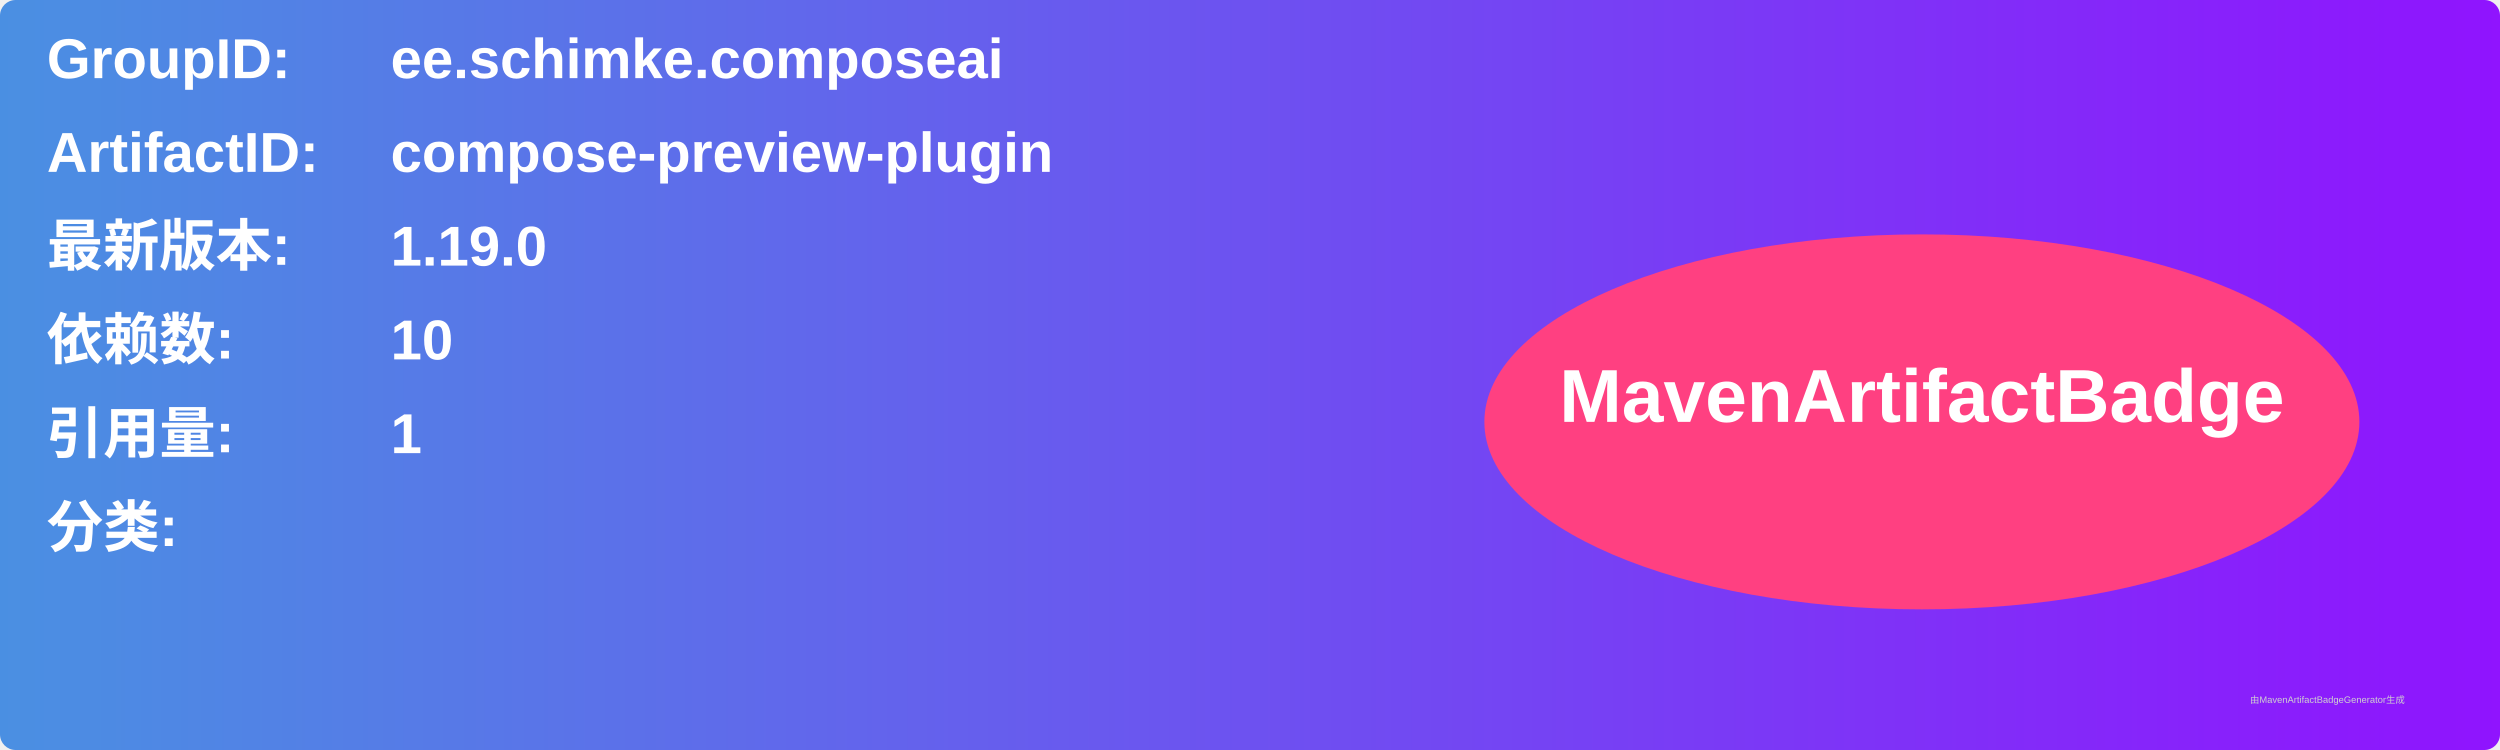
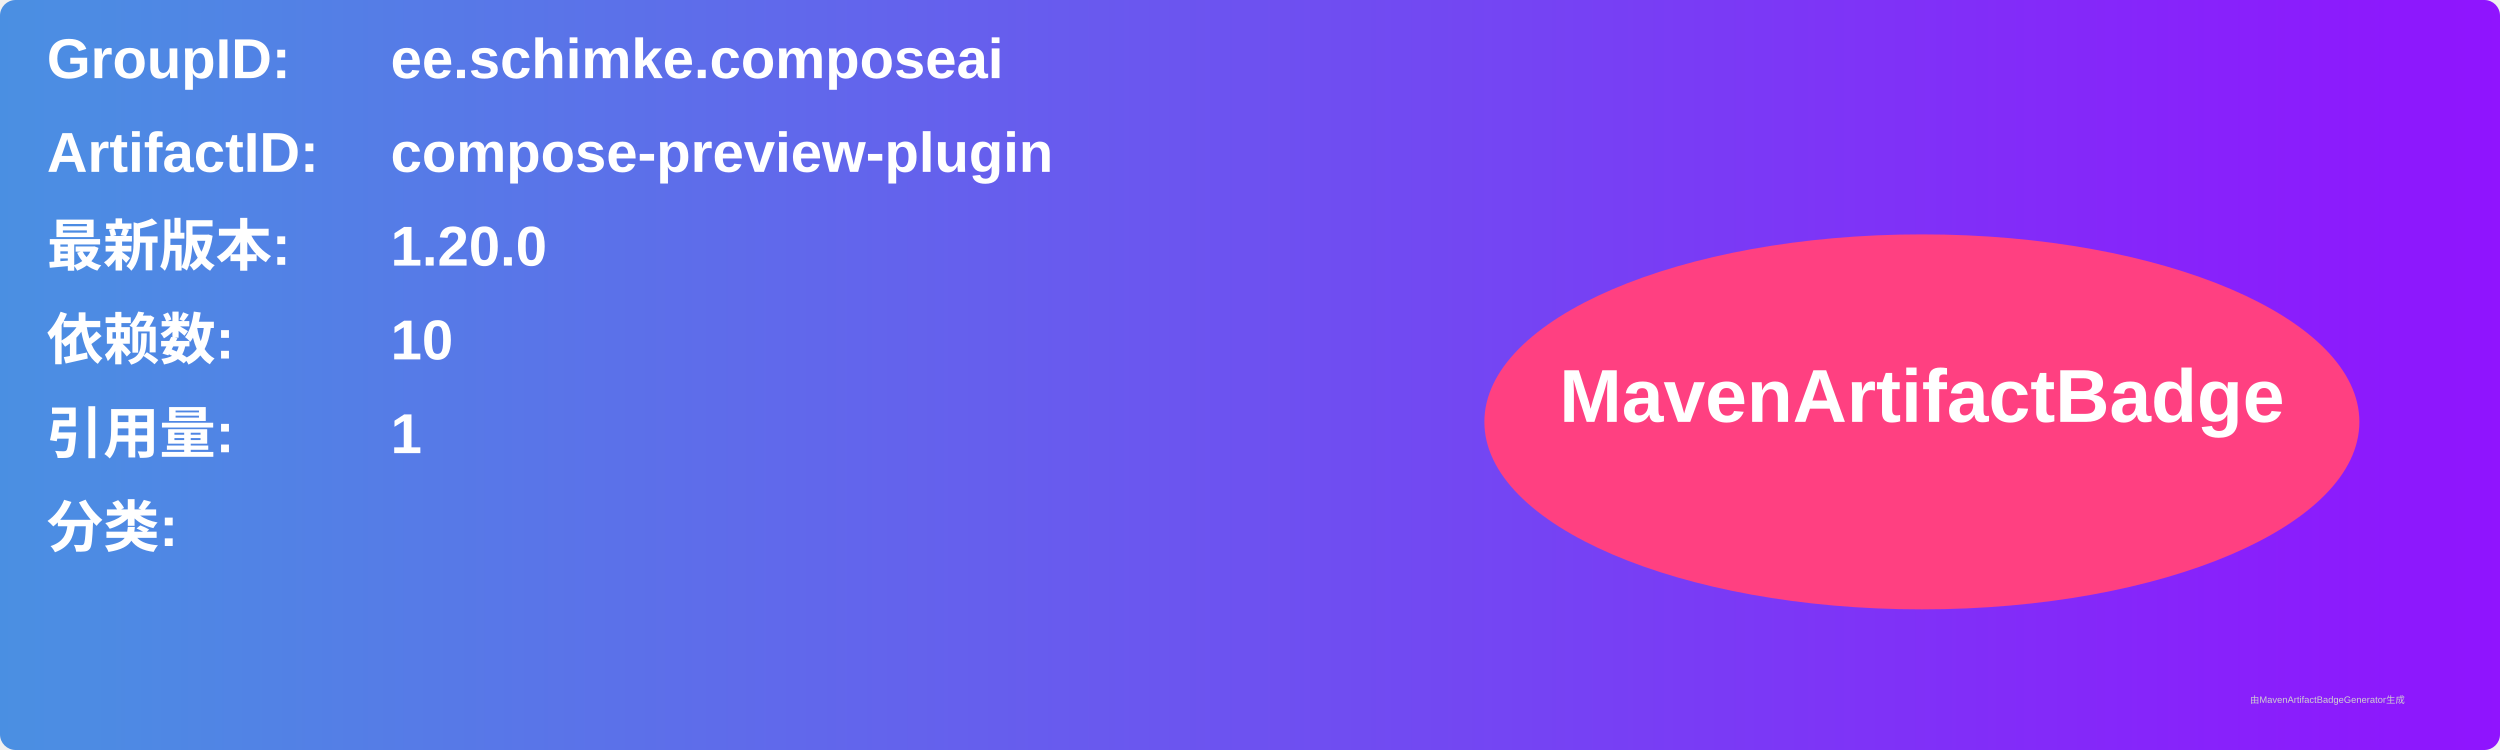
<svg xmlns="http://www.w3.org/2000/svg" width="800" height="240" viewBox="0 0 800 240">
  <linearGradient id="grad" x1="0%" y1="0%" x2="100%" y2="0%">
    <stop offset="0%" stop-color="#4a90e2" />
    <stop offset="100%" stop-color="#9013fe" />
  </linearGradient>
  <rect width="100%" height="100%" rx="5" ry="5" fill="url(#grad)" />
  <g transform="translate(15, 15)">
    <text x="0" y="10" font-family="Arial" font-size="18" fill="white" font-weight="bold" width="260">GroupID:</text>
    <text x="110" y="10" font-family="Arial" font-size="18" fill="white" font-weight="bold" width="460">ee.schimke.composeai</text>
    <text x="0" y="40" font-family="Arial" font-size="18" fill="white" font-weight="bold" width="260">ArtifactID:</text>
    <text x="110" y="40" font-family="Arial" font-size="18" fill="white" font-weight="bold" width="460">compose-preview-plugin</text>
    <text x="0" y="70" font-family="Arial" font-size="18" fill="white" font-weight="bold">最新版本:</text>
    <text x="110" y="70" font-family="Arial" font-size="18" fill="white" font-weight="bold">
-       <tspan font-weight="bold">1.19.0</tspan>
+       <tspan font-weight="bold">1.20.0</tspan>
    </text>
    <text x="0" y="100" font-family="Arial" font-size="18" fill="white" font-weight="bold">依赖数: </text>
    <text x="110" y="100" font-family="Arial" font-size="18" fill="white">
      <tspan font-weight="bold">10</tspan>
    </text>
    <text x="0" y="130" font-family="Arial" font-size="18" fill="white" font-weight="bold">引用量: </text>
    <text x="110" y="130" font-family="Arial" font-size="18" fill="white">
      <tspan font-weight="bold">1</tspan>
    </text>
    <text x="0" y="160" font-family="Arial" font-size="18" fill="white" font-weight="bold">分类:</text>
    <text x="10" y="190" font-family="Arial" font-size="10" fill="white">
      <tspan font-weight="bold" />
    </text>
    <ellipse cx="600" cy="120" rx="140" ry="60" fill="#ff4081" />
    <text x="600" y="120" text-anchor="middle" font-family="Arial" font-size="24" fill="white" font-weight="bold">MavenArtifactBadge</text>
  </g>
  <text x="720" y="225" font-family="Arial" font-size="3" fill="#d0d0d0">由MavenArtifactBadgeGenerator生成</text>
</svg>
